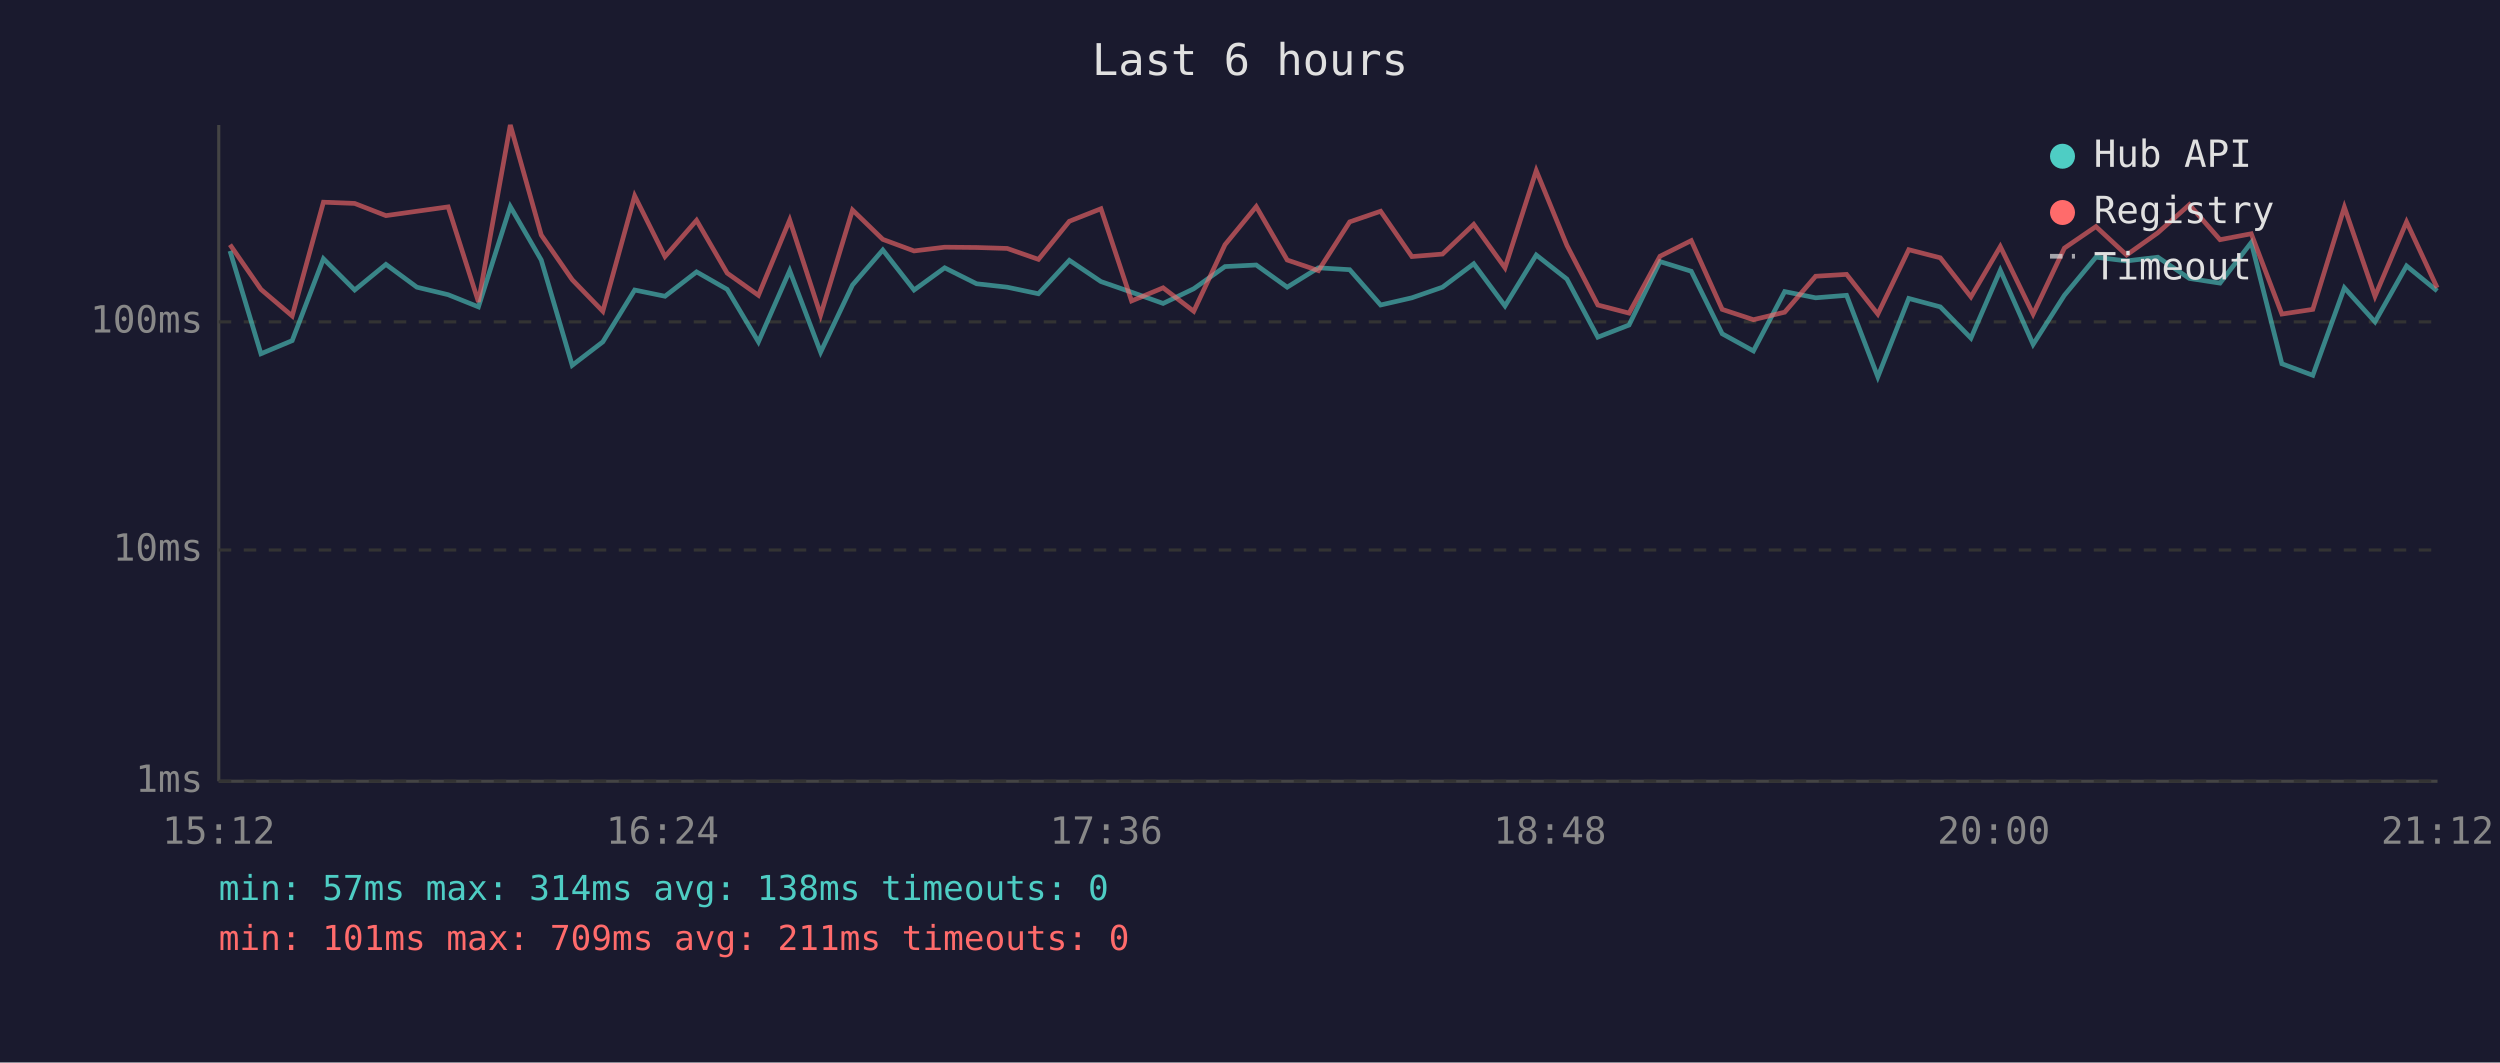
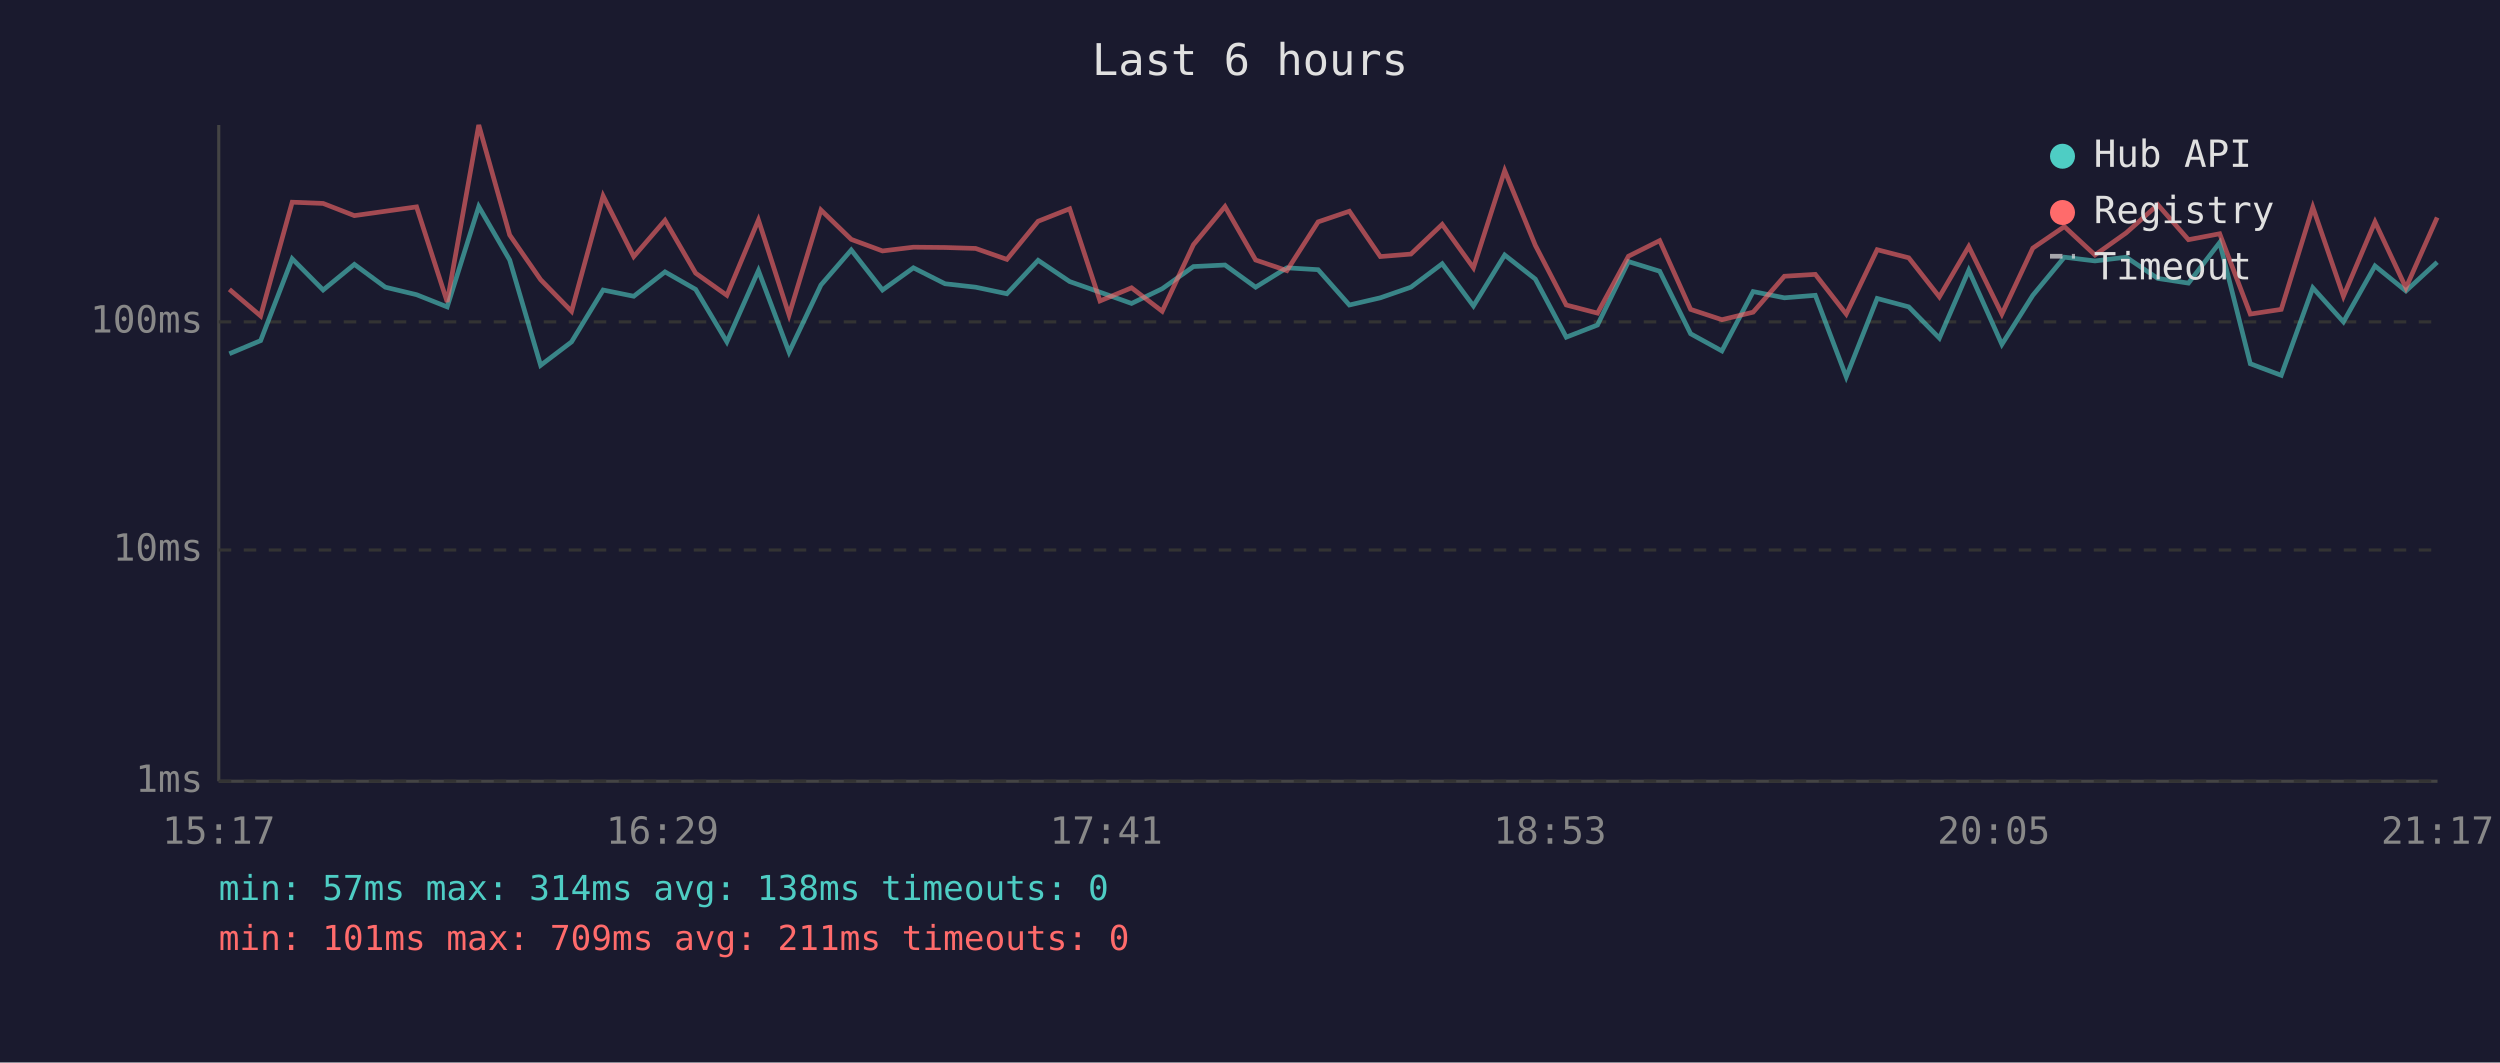
<svg xmlns="http://www.w3.org/2000/svg" viewBox="0 0 800 340" font-family="monospace" font-size="12">
  <rect width="800" height="340" fill="#1a1a2e" />
  <text x="400" y="24" fill="#e0e0e0" font-size="14" text-anchor="middle">Last 6 hours</text>
  <line x1="70" y1="40" x2="70" y2="250" stroke="#444" stroke-width="1" />
  <line x1="70" y1="250" x2="780" y2="250" stroke="#444" stroke-width="1" />
  <line x1="70" y1="250" x2="780" y2="250" stroke="#333" stroke-width="1" stroke-dasharray="4" />
  <text x="65" y="250" fill="#888" text-anchor="end" dominant-baseline="middle">1ms</text>
  <line x1="70" y1="176" x2="780" y2="176" stroke="#333" stroke-width="1" stroke-dasharray="4" />
  <text x="65" y="176" fill="#888" text-anchor="end" dominant-baseline="middle">10ms</text>
  <line x1="70" y1="103" x2="780" y2="103" stroke="#333" stroke-width="1" stroke-dasharray="4" />
  <text x="65" y="103" fill="#888" text-anchor="end" dominant-baseline="middle">100ms</text>
-   <text x="70" y="270" fill="#888" text-anchor="middle">15:12</text>
-   <text x="212" y="270" fill="#888" text-anchor="middle">16:24</text>
-   <text x="354" y="270" fill="#888" text-anchor="middle">17:36</text>
-   <text x="496" y="270" fill="#888" text-anchor="middle">18:48</text>
-   <text x="638" y="270" fill="#888" text-anchor="middle">20:00</text>
-   <text x="780" y="270" fill="#888" text-anchor="middle">21:12</text>
-   <polyline points="73.6,80.3 83.5,113.2 93.5,109.0 103.5,82.8 113.5,92.8 123.5,84.6 133.4,91.9 143.4,94.3 153.1,98.2 163.3,66.1 173.2,83.2 183.1,116.9 192.9,109.4 203.1,92.8 212.8,94.8 222.9,87.0 232.7,92.6 242.7,109.4 252.7,86.6 262.6,112.7 272.8,91.2 282.5,80.0 292.5,92.8 302.3,85.7 312.5,90.8 322.3,91.9 332.3,94.0 342.2,83.3 352.3,90.1 362.1,93.5 372.2,97.1 382.0,92.4 392.0,85.3 402.0,84.8 411.9,91.9 421.9,85.7 431.9,86.3 441.8,97.6 451.8,95.3 461.6,91.9 471.6,84.4 481.6,97.9 491.6,81.6 501.4,89.3 511.3,107.9 521.3,104.0 531.2,83.7 541.2,86.8 551.1,106.8 561.1,112.3 571.1,93.3 581.0,95.3 590.9,94.5 600.9,120.6 610.8,95.5 620.9,98.2 630.7,108.2 640.1,86.5 650.6,110.2 660.6,94.5 670.7,82.3 680.5,83.5 690.5,82.3 700.6,89.1 710.4,90.6 720.4,77.6 730.2,116.4 740.1,120.1 750.2,92.1 760.0,103.0 770.1,85.1 779.9,93.1" fill="none" stroke="#4ecdc4" stroke-width="1.5" opacity="0.6" />
-   <polyline points="73.6,78.3 83.5,92.6 93.5,101.1 103.5,64.7 113.5,65.1 123.5,69.0 133.4,67.6 143.4,66.2 153.1,96.6 163.3,40.0 173.2,75.2 183.1,89.5 192.9,99.6 203.1,62.7 212.8,82.1 222.9,70.5 232.7,87.4 242.7,94.5 252.7,70.4 262.6,100.8 272.8,67.2 282.5,76.6 292.5,80.3 302.3,79.1 312.5,79.2 322.3,79.5 332.3,83.0 342.2,70.8 352.3,66.8 362.1,96.3 372.2,92.1 382.0,99.6 392.0,78.3 402.0,66.1 411.9,83.2 421.9,86.6 431.9,71.0 441.8,67.6 451.8,82.1 461.6,81.3 471.6,71.8 481.6,85.7 491.6,54.6 501.4,78.5 511.3,97.6 521.3,100.2 531.2,82.0 541.2,77.0 551.1,99.0 561.1,102.3 571.1,99.9 581.0,88.4 590.9,87.8 600.9,100.5 610.8,79.9 620.9,82.5 630.7,95.0 640.1,78.9 650.6,100.5 660.6,79.4 670.7,72.5 680.5,81.6 690.5,74.5 700.6,65.5 710.4,76.7 720.4,74.8 730.2,100.5 740.1,99.0 750.2,66.3 760.0,94.8 770.1,71.0 779.9,92.1" fill="none" stroke="#ff6b6b" stroke-width="1.5" opacity="0.6" />
+   <text x="70" y="270" fill="#888" text-anchor="middle">15:17</text>
+   <text x="212" y="270" fill="#888" text-anchor="middle">16:29</text>
+   <text x="354" y="270" fill="#888" text-anchor="middle">17:41</text>
+   <text x="496" y="270" fill="#888" text-anchor="middle">18:53</text>
+   <text x="638" y="270" fill="#888" text-anchor="middle">20:05</text>
+   <text x="780" y="270" fill="#888" text-anchor="middle">21:17</text>
+   <polyline points="73.4,113.2 83.4,109.0 93.5,82.8 103.4,92.8 113.4,84.6 123.3,91.9 133.3,94.3 143.1,98.2 153.2,66.1 163.1,83.2 173.0,116.9 182.9,109.4 193.0,92.8 202.8,94.8 212.8,87.0 222.6,92.6 232.6,109.4 242.7,86.6 252.5,112.7 262.7,91.2 272.4,80.0 282.4,92.8 292.3,85.7 302.4,90.8 312.2,91.9 322.2,94.0 332.2,83.3 342.3,90.1 352.0,93.5 362.1,97.1 371.9,92.4 381.9,85.3 392.0,84.8 401.8,91.9 411.8,85.7 421.8,86.3 431.8,97.6 441.7,95.3 451.5,91.9 461.5,84.4 471.5,97.9 481.5,81.6 491.3,89.3 501.2,107.9 511.2,104.0 521.1,83.7 531.1,86.8 541.0,106.8 551.0,112.3 561.0,93.3 571.0,95.3 580.9,94.5 590.8,120.6 600.7,95.5 610.8,98.2 620.6,108.2 630.0,86.5 640.6,110.2 650.5,94.5 660.6,82.3 670.4,83.5 680.4,82.3 690.5,89.1 700.3,90.6 710.3,77.6 720.1,116.4 730.0,120.1 740.1,92.1 749.9,103.0 760.0,85.1 769.9,93.1 779.9,83.9" fill="none" stroke="#4ecdc4" stroke-width="1.5" opacity="0.6" />
+   <polyline points="73.4,92.6 83.4,101.1 93.5,64.7 103.4,65.1 113.4,69.0 123.3,67.6 133.3,66.2 143.1,96.6 153.2,40.0 163.1,75.2 173.0,89.5 182.9,99.6 193.0,62.7 202.8,82.1 212.8,70.5 222.6,87.4 232.6,94.5 242.7,70.4 252.5,100.8 262.7,67.2 272.4,76.6 282.4,80.3 292.3,79.1 302.4,79.2 312.2,79.5 322.2,83.0 332.2,70.8 342.3,66.8 352.0,96.3 362.1,92.1 371.9,99.6 381.9,78.3 392.0,66.1 401.8,83.2 411.8,86.6 421.8,71.0 431.8,67.6 441.7,82.1 451.5,81.3 461.5,71.8 471.5,85.7 481.5,54.6 491.3,78.5 501.2,97.6 511.2,100.2 521.1,82.0 531.1,77.0 541.0,99.0 551.0,102.3 561.0,99.9 571.0,88.4 580.9,87.8 590.8,100.5 600.7,79.9 610.8,82.5 620.6,95.0 630.0,78.9 640.6,100.5 650.5,79.4 660.6,72.5 670.4,81.6 680.4,74.5 690.5,65.5 700.3,76.7 710.3,74.8 720.1,100.5 730.0,99.0 740.1,66.3 749.9,94.8 760.0,71.0 769.9,92.1 779.9,69.6" fill="none" stroke="#ff6b6b" stroke-width="1.5" opacity="0.6" />
  <circle cx="660" cy="50" r="4" fill="#4ecdc4" />
  <text x="670" y="50" fill="#e0e0e0" dominant-baseline="middle">Hub API</text>
  <circle cx="660" cy="68" r="4" fill="#ff6b6b" />
  <text x="670" y="68" fill="#e0e0e0" dominant-baseline="middle">Registry</text>
  <line x1="656" y1="82" x2="664" y2="82" stroke="#e0e0e0" stroke-width="1.5" stroke-dasharray="4,3" opacity="0.7" />
  <text x="670" y="86" fill="#e0e0e0" dominant-baseline="middle">Timeout</text>
  <text x="70" y="288" fill="#4ecdc4" font-size="11">min: 57ms  max: 314ms  avg: 138ms  timeouts: 0</text>
  <text x="70" y="304" fill="#ff6b6b" font-size="11">min: 101ms  max: 709ms  avg: 211ms  timeouts: 0</text>
</svg>
